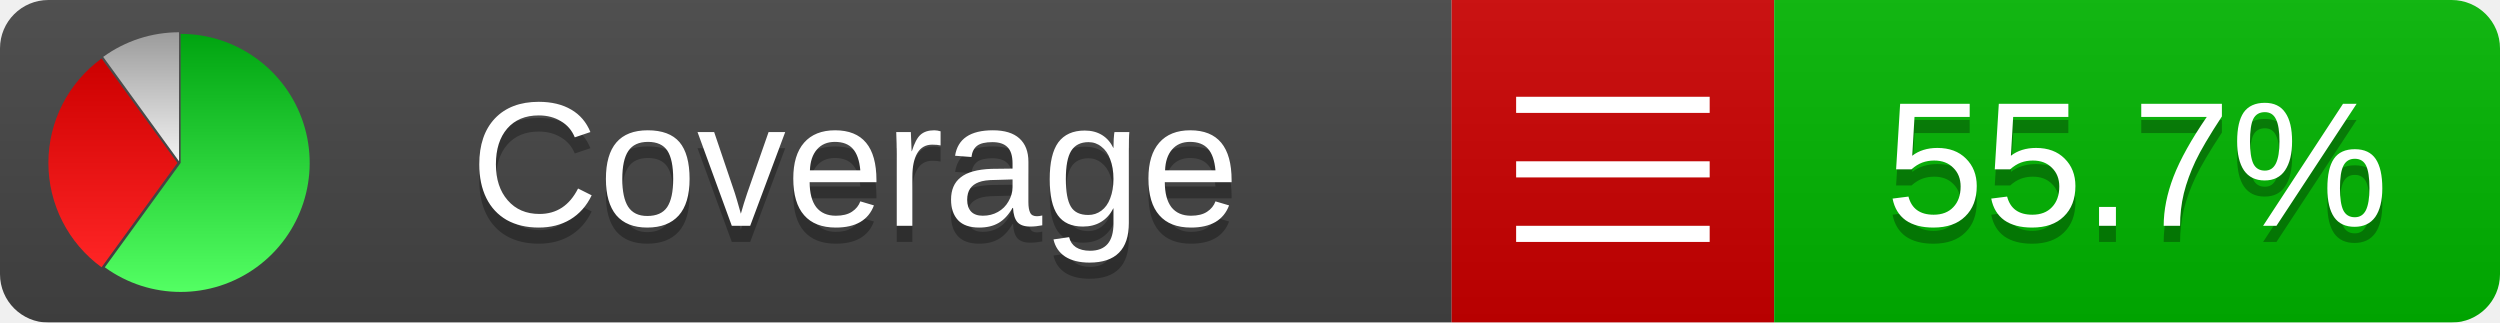
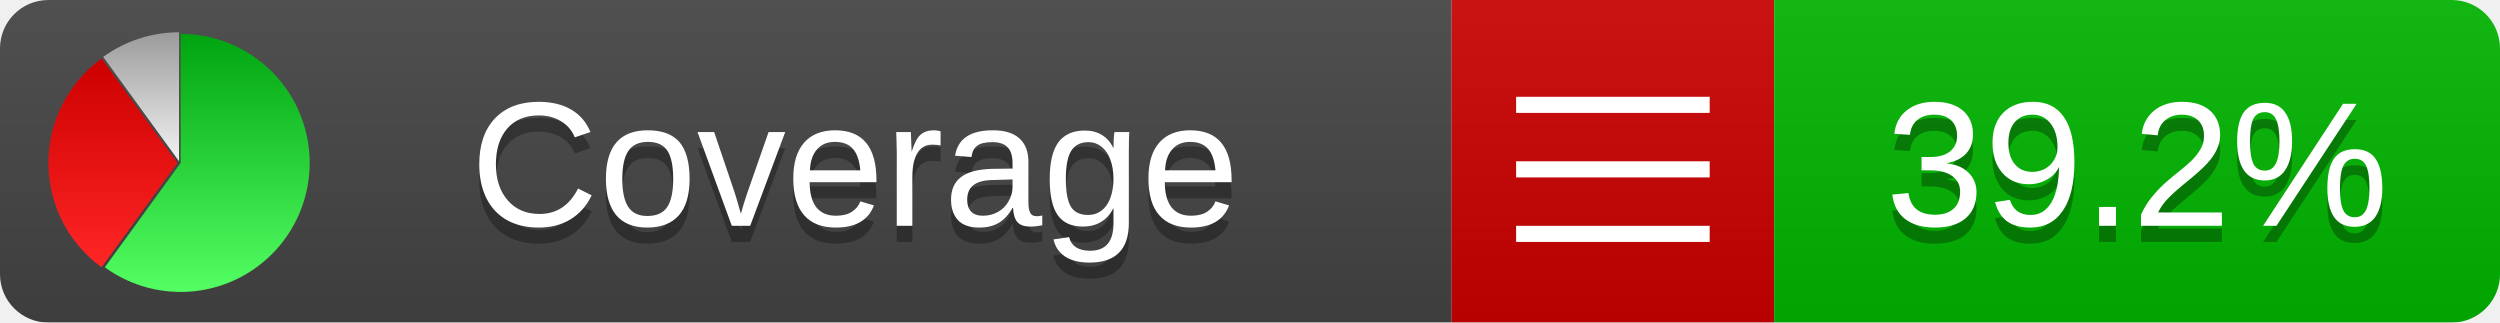
<svg xmlns="http://www.w3.org/2000/svg" xmlns:xlink="http://www.w3.org/1999/xlink" width="155" height="20">
  <style type="text/css">
          
            @keyframes fadeout {
              0 % { visibility: visible; opacity: 1; }
              40% { visibility: visible; opacity: 1; }
              50% { visibility: hidden; opacity: 0; }
              90% { visibility: hidden; opacity: 0; }
              100% { visibility: visible; opacity: 1; }
            }
            @keyframes fadein {
              0% { visibility: hidden; opacity: 0; }
              40% { visibility: hidden; opacity: 0; }
              50% { visibility: visible; opacity: 1; }
              90% { visibility: visible; opacity: 1; }
              100% { visibility: hidden; opacity: 0; }
            }
            .linecoverage {
                animation-duration: 10s;
                animation-name: fadeout;
                animation-iteration-count: infinite;
            }
            .branchcoverage {
                animation-duration: 10s;
                animation-name: fadein;
                animation-iteration-count: infinite;
            }
          
    </style>
  <defs>
    <linearGradient id="gradient" x2="0" y2="100%">
      <stop offset="0" stop-color="#bbb" stop-opacity=".1" />
      <stop offset="1" stop-opacity=".1" />
    </linearGradient>
    <linearGradient id="green" x2="0" y2="100%">
      <stop offset="0" stop-color="#00A410" />
      <stop offset="1" stop-color="#53FF63" />
    </linearGradient>
    <linearGradient id="red" x2="0" y2="100%">
      <stop offset="0" stop-color="#C00" />
      <stop offset="1" stop-color="#FF2525" />
    </linearGradient>
    <linearGradient id="gray" x2="0" y2="100%">
      <stop offset="0" stop-color="#9B9B9B" />
      <stop offset="1" stop-color="#F3F3F3" />
    </linearGradient>
    <mask id="mask">
      <rect width="155" height="20" rx="3" fill="#fff" />
    </mask>
    <g id="icon">
      <path style="fill:url(#green);" d="M205,202.5 l0,-200 a200,200 0 1,1 -117.558,361.803 z" />
      <path style="fill:url(#red);" d="M200,202.5 l-117.558,161.803 a200,200 0 0,1 0,-323.607 z" />
      <path style="fill:url(#gray);" d="M202.5,200 l-117.558,-161.803 a200,200 0 0,1 117.558,-38.196 z" />
    </g>
  </defs>
  <g mask="url(#mask)">
    <rect x="0" y="0" width="90" height="20" fill="#444" />
    <rect x="90" y="0" width="20" height="20" fill="#c00" />
    <rect x="110" y="0" width="45" height="20" fill="#00B600" />
    <rect x="0" y="0" width="155" height="20" fill="url(#gradient)" />
  </g>
  <g>
    <path class="" stroke="#fff" d="M94 6.5 h12 M94 10.5 h12 M94 14.5 h12" />
  </g>
  <g fill="#fff" text-anchor="middle" font-family="Verdana,Arial,Geneva,sans-serif" font-size="11">
    <a xlink:href="https://github.com/danielpalme/ReportGenerator" target="_top">
      <use xlink:href="#icon" transform="translate(3,2) scale(.04)" />
    </a>
    <text x="53" y="15" fill="#010101" fill-opacity=".3">Coverage</text>
    <text x="53" y="14" fill="#fff">Coverage</text>
-     <text class="" x="132.5" y="15" fill="#010101" fill-opacity=".3">55.7%</text>
-     <text class="" x="132.5" y="14">55.7%</text>
+     <text class="" x="132.5" y="15" fill="#010101" fill-opacity=".3">39.2%</text>
+     <text class="" x="132.5" y="14">39.2%</text>
  </g>
  <g>
    <rect class="" x="90" y="0" width="65" height="20" fill-opacity="0" />
  </g>
</svg>
